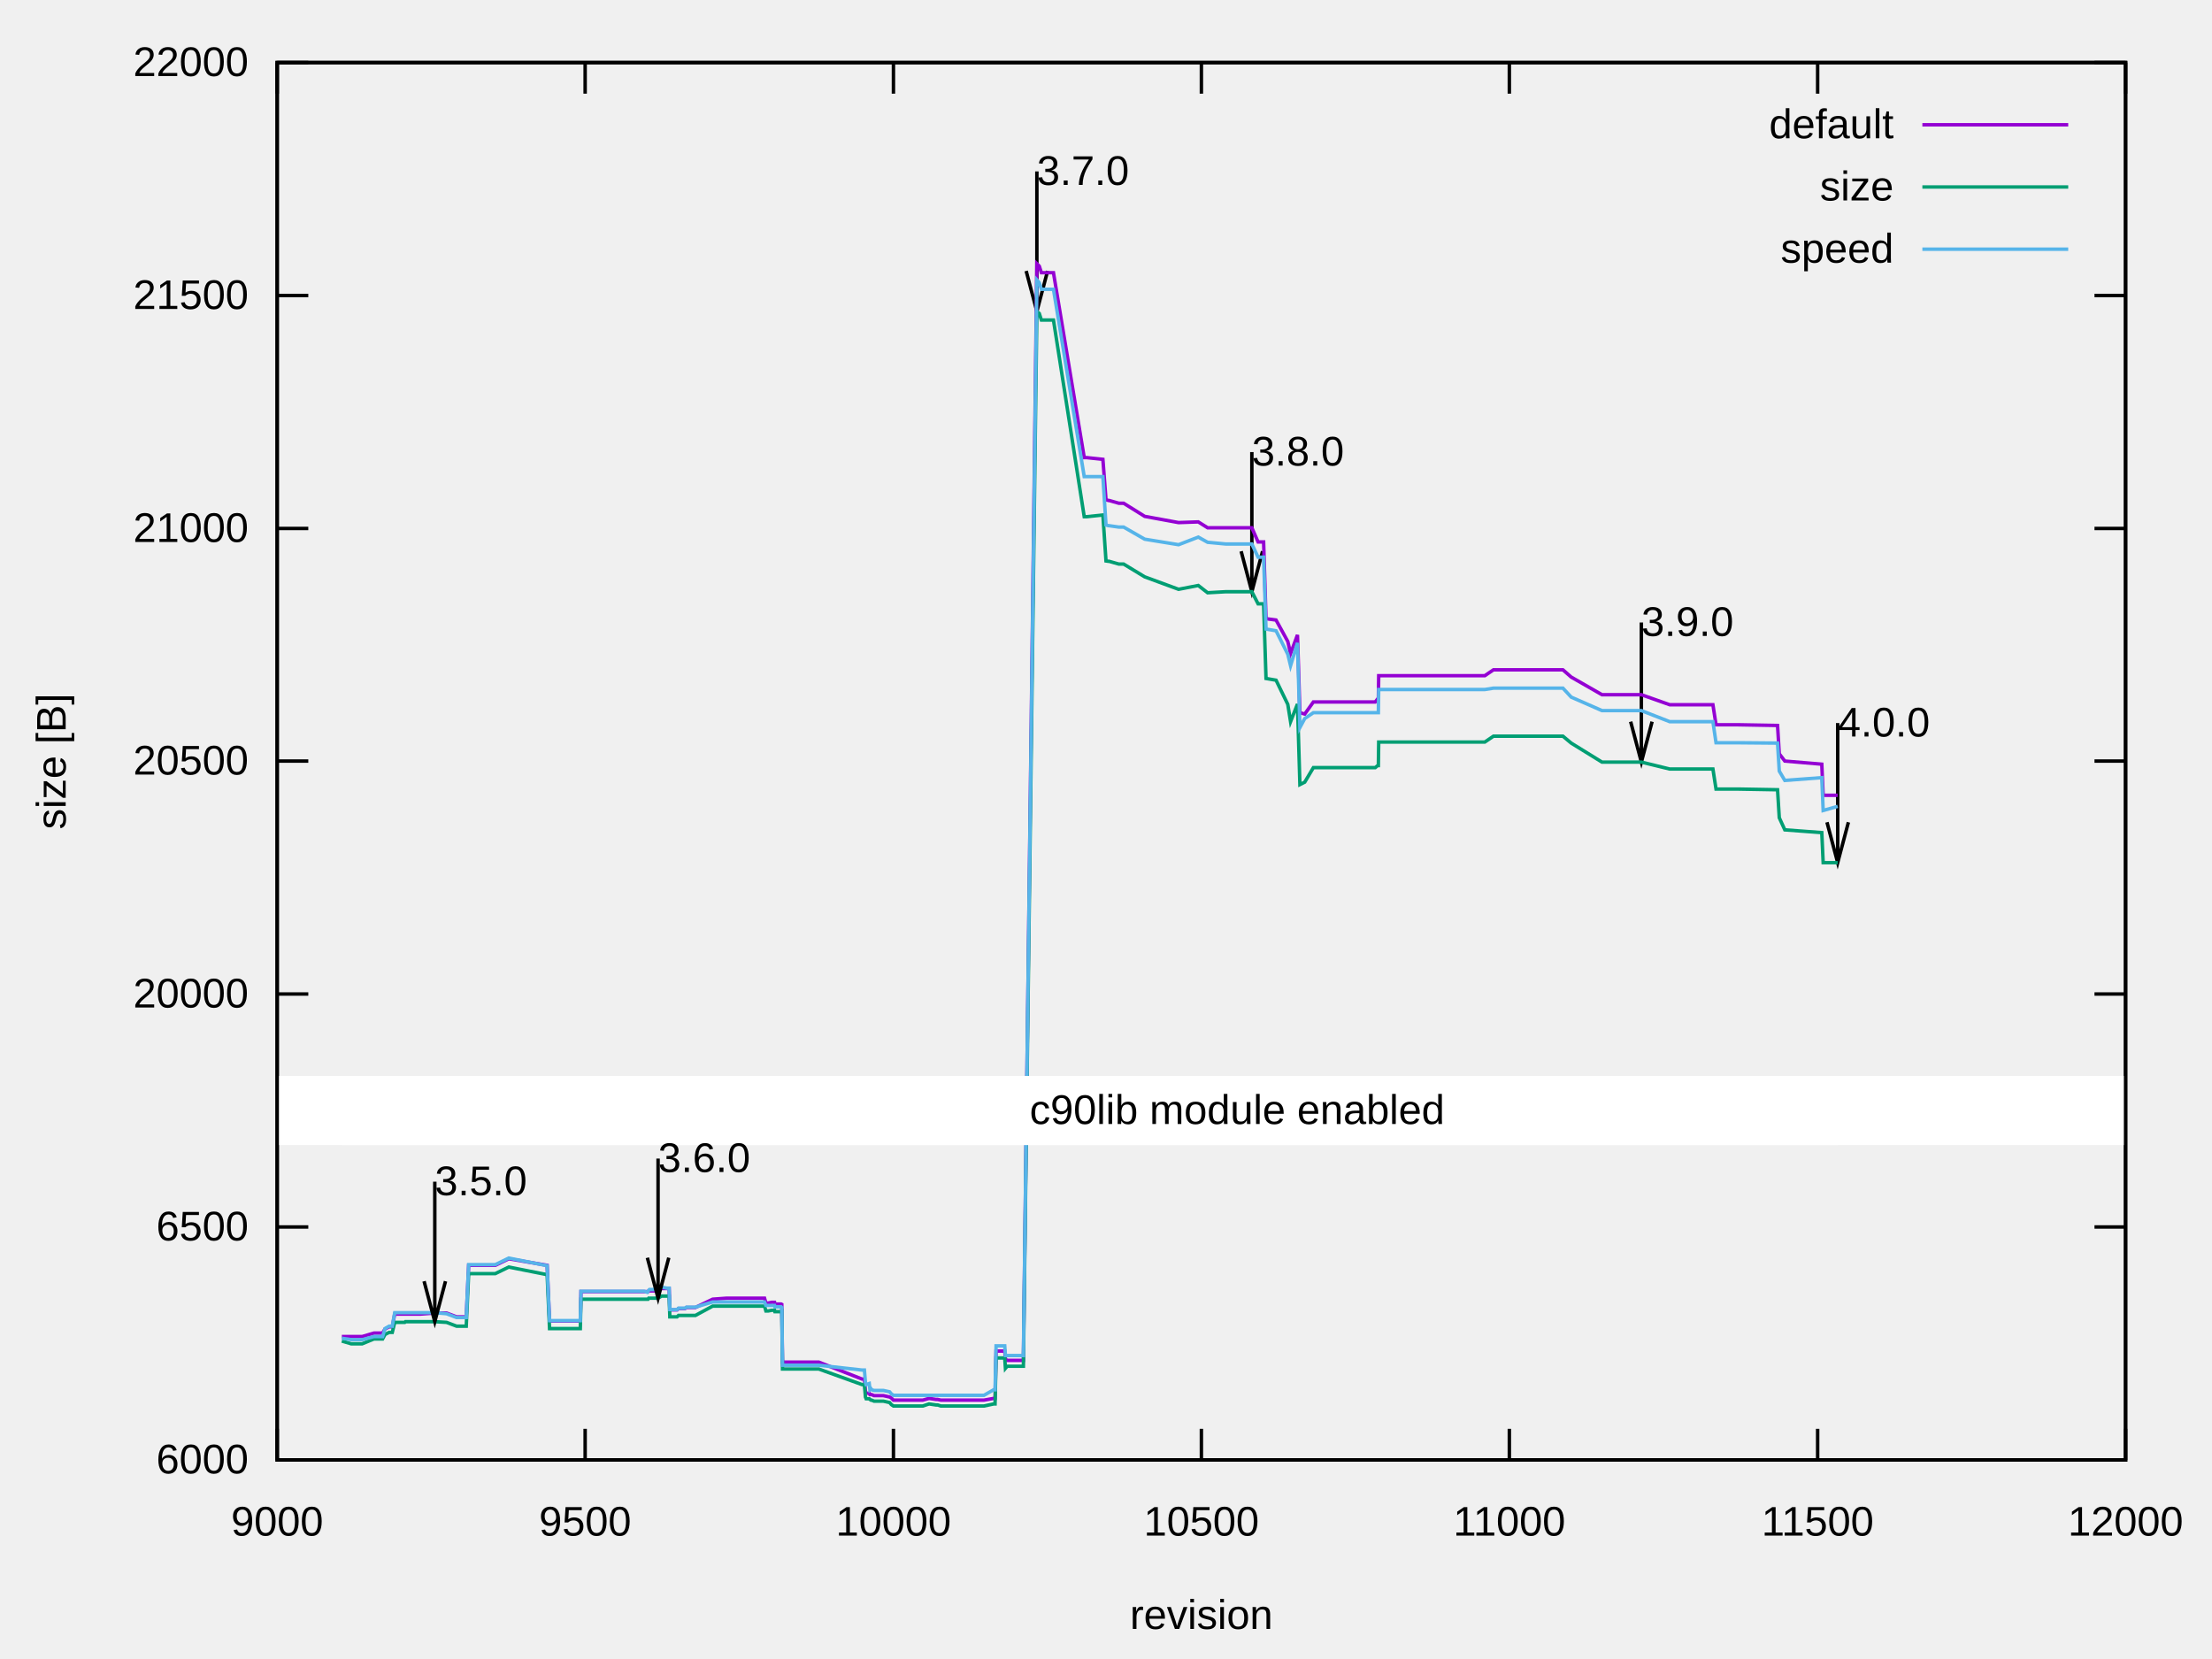
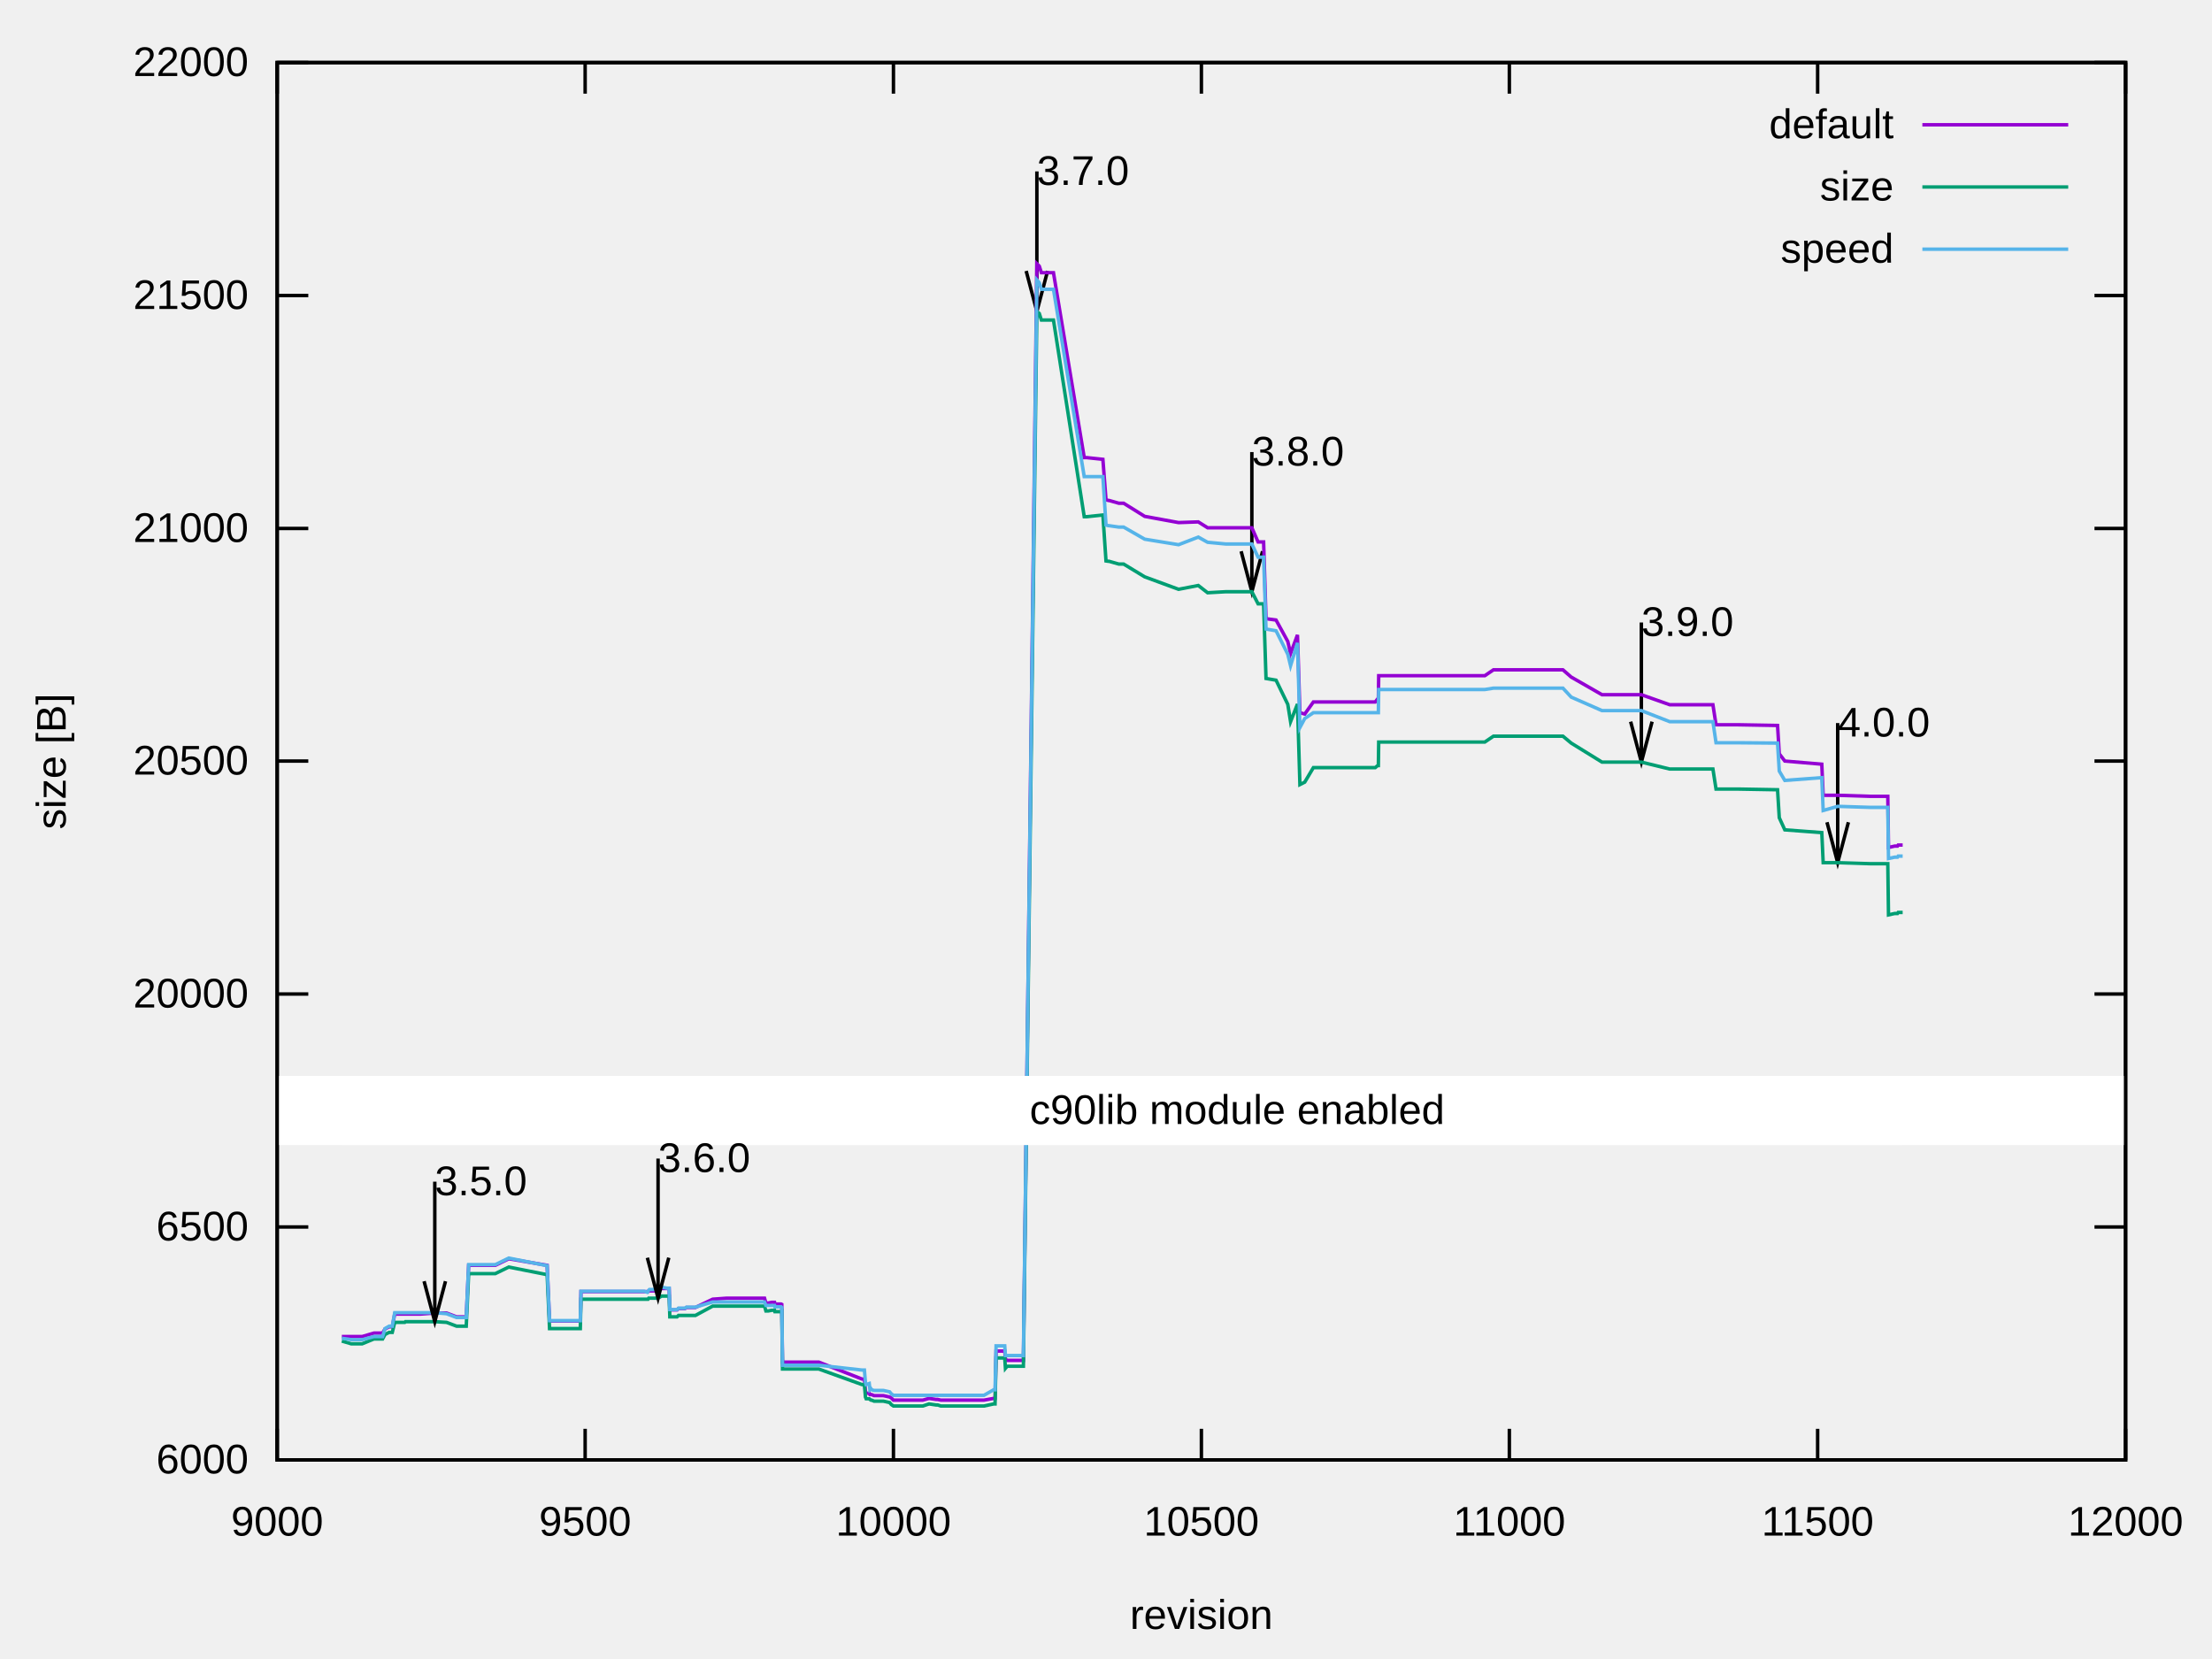
<svg xmlns="http://www.w3.org/2000/svg" xmlns:xlink="http://www.w3.org/1999/xlink" width="640" height="480" viewBox="0 0 640 480">
  <g id="gnuplot_canvas">
    <rect x="0" y="0" width="640" height="480" fill="none" />
    <defs>
      <circle id="gpDot" r="0.5" stroke-width="0.5" stroke="currentColor" />
      <path id="gpPt0" stroke-width="0.222" stroke="currentColor" d="M-1,0 h2 M0,-1 v2" />
      <path id="gpPt1" stroke-width="0.222" stroke="currentColor" d="M-1,-1 L1,1 M1,-1 L-1,1" />
      <path id="gpPt2" stroke-width="0.222" stroke="currentColor" d="M-1,0 L1,0 M0,-1 L0,1 M-1,-1 L1,1 M-1,1 L1,-1" />
      <rect id="gpPt3" stroke-width="0.222" stroke="currentColor" x="-1" y="-1" width="2" height="2" />
      <rect id="gpPt4" stroke-width="0.222" stroke="currentColor" fill="currentColor" x="-1" y="-1" width="2" height="2" />
      <circle id="gpPt5" stroke-width="0.222" stroke="currentColor" cx="0" cy="0" r="1" />
      <use xlink:href="#gpPt5" id="gpPt6" fill="currentColor" stroke="none" />
      <path id="gpPt7" stroke-width="0.222" stroke="currentColor" d="M0,-1.33 L-1.33,0.67 L1.33,0.67 z" />
      <use xlink:href="#gpPt7" id="gpPt8" fill="currentColor" stroke="none" />
      <use xlink:href="#gpPt7" id="gpPt9" stroke="currentColor" transform="rotate(180)" />
      <use xlink:href="#gpPt9" id="gpPt10" fill="currentColor" stroke="none" />
      <use xlink:href="#gpPt3" id="gpPt11" stroke="currentColor" transform="rotate(45)" />
      <use xlink:href="#gpPt11" id="gpPt12" fill="currentColor" stroke="none" />
      <path id="gpPt13" stroke-width="0.222" stroke="currentColor" d="M0,1.330 L1.265,0.411 L0.782,-1.067 L-0.782,-1.076 L-1.265,0.411 z" />
      <use xlink:href="#gpPt13" id="gpPt14" fill="currentColor" stroke="none" />
      <filter id="textbox" filterUnits="objectBoundingBox" x="0" y="0" height="1" width="1">
        <feFlood flood-color="white" flood-opacity="1" result="bgnd" />
        <feComposite in="SourceGraphic" in2="bgnd" operator="atop" />
      </filter>
      <filter id="greybox" filterUnits="objectBoundingBox" x="0" y="0" height="1" width="1">
        <feFlood flood-color="lightgrey" flood-opacity="1" result="grey" />
        <feComposite in="SourceGraphic" in2="grey" operator="atop" />
      </filter>
    </defs>
    <g fill="none" color="white" stroke="currentColor" stroke-width="1.00" stroke-linecap="butt" stroke-linejoin="miter">
</g>
    <g fill="none" color="black" stroke="currentColor" stroke-width="1.00" stroke-linecap="butt" stroke-linejoin="miter">
      <path stroke="black" d="M80.2,422.4 L89.2,422.4 M615.0,422.4 L606.0,422.4  " />
      <g transform="translate(71.9,426.3)" stroke="none" fill="black" font-family="Arial" font-size="12.00" text-anchor="end">
        <text>
          <tspan font-family="Arial">6000</tspan>
        </text>
      </g>
    </g>
    <g fill="none" color="black" stroke="currentColor" stroke-width="1.00" stroke-linecap="butt" stroke-linejoin="miter">
      <path stroke="black" d="M80.2,355.0 L89.2,355.0 M615.0,355.0 L606.0,355.0  " />
      <g transform="translate(71.9,358.9)" stroke="none" fill="black" font-family="Arial" font-size="12.00" text-anchor="end">
        <text>
          <tspan font-family="Arial">6500</tspan>
        </text>
      </g>
    </g>
    <g fill="none" color="black" stroke="currentColor" stroke-width="1.00" stroke-linecap="butt" stroke-linejoin="miter">
      <path stroke="black" d="M80.2,287.6 L89.2,287.6 M615.0,287.6 L606.0,287.6  " />
      <g transform="translate(71.9,291.5)" stroke="none" fill="black" font-family="Arial" font-size="12.00" text-anchor="end">
        <text>
          <tspan font-family="Arial">20000</tspan>
        </text>
      </g>
    </g>
    <g fill="none" color="black" stroke="currentColor" stroke-width="1.00" stroke-linecap="butt" stroke-linejoin="miter">
      <path stroke="black" d="M80.2,220.2 L89.2,220.2 M615.0,220.2 L606.0,220.2  " />
      <g transform="translate(71.9,224.1)" stroke="none" fill="black" font-family="Arial" font-size="12.00" text-anchor="end">
        <text>
          <tspan font-family="Arial">20500</tspan>
        </text>
      </g>
    </g>
    <g fill="none" color="black" stroke="currentColor" stroke-width="1.00" stroke-linecap="butt" stroke-linejoin="miter">
      <path stroke="black" d="M80.2,152.9 L89.2,152.9 M615.0,152.9 L606.0,152.9  " />
      <g transform="translate(71.9,156.8)" stroke="none" fill="black" font-family="Arial" font-size="12.00" text-anchor="end">
        <text>
          <tspan font-family="Arial">21000</tspan>
        </text>
      </g>
    </g>
    <g fill="none" color="black" stroke="currentColor" stroke-width="1.00" stroke-linecap="butt" stroke-linejoin="miter">
      <path stroke="black" d="M80.2,85.5 L89.2,85.5 M615.0,85.5 L606.0,85.5  " />
      <g transform="translate(71.9,89.4)" stroke="none" fill="black" font-family="Arial" font-size="12.00" text-anchor="end">
        <text>
          <tspan font-family="Arial">21500</tspan>
        </text>
      </g>
    </g>
    <g fill="none" color="black" stroke="currentColor" stroke-width="1.00" stroke-linecap="butt" stroke-linejoin="miter">
      <path stroke="black" d="M80.2,18.1 L89.2,18.1 M615.0,18.1 L606.0,18.1  " />
      <g transform="translate(71.9,22.0)" stroke="none" fill="black" font-family="Arial" font-size="12.00" text-anchor="end">
        <text>
          <tspan font-family="Arial">22000</tspan>
        </text>
      </g>
    </g>
    <g fill="none" color="black" stroke="currentColor" stroke-width="1.00" stroke-linecap="butt" stroke-linejoin="miter">
      <path stroke="black" d="M80.2,422.4 L80.2,413.4 M80.2,18.1 L80.2,27.1  " />
      <g transform="translate(80.2,444.3)" stroke="none" fill="black" font-family="Arial" font-size="12.00" text-anchor="middle">
        <text>
          <tspan font-family="Arial"> 9000</tspan>
        </text>
      </g>
    </g>
    <g fill="none" color="black" stroke="currentColor" stroke-width="1.00" stroke-linecap="butt" stroke-linejoin="miter">
      <path stroke="black" d="M169.3,422.4 L169.3,413.4 M169.3,18.1 L169.3,27.1  " />
      <g transform="translate(169.3,444.3)" stroke="none" fill="black" font-family="Arial" font-size="12.00" text-anchor="middle">
        <text>
          <tspan font-family="Arial"> 9500</tspan>
        </text>
      </g>
    </g>
    <g fill="none" color="black" stroke="currentColor" stroke-width="1.00" stroke-linecap="butt" stroke-linejoin="miter">
      <path stroke="black" d="M258.5,422.4 L258.5,413.4 M258.5,18.1 L258.5,27.1  " />
      <g transform="translate(258.5,444.3)" stroke="none" fill="black" font-family="Arial" font-size="12.00" text-anchor="middle">
        <text>
          <tspan font-family="Arial"> 10000</tspan>
        </text>
      </g>
    </g>
    <g fill="none" color="black" stroke="currentColor" stroke-width="1.00" stroke-linecap="butt" stroke-linejoin="miter">
      <path stroke="black" d="M347.6,422.4 L347.6,413.4 M347.6,18.1 L347.6,27.1  " />
      <g transform="translate(347.6,444.3)" stroke="none" fill="black" font-family="Arial" font-size="12.00" text-anchor="middle">
        <text>
          <tspan font-family="Arial"> 10500</tspan>
        </text>
      </g>
    </g>
    <g fill="none" color="black" stroke="currentColor" stroke-width="1.00" stroke-linecap="butt" stroke-linejoin="miter">
      <path stroke="black" d="M436.7,422.4 L436.7,413.4 M436.7,18.1 L436.7,27.1  " />
      <g transform="translate(436.7,444.3)" stroke="none" fill="black" font-family="Arial" font-size="12.00" text-anchor="middle">
        <text>
          <tspan font-family="Arial"> 11000</tspan>
        </text>
      </g>
    </g>
    <g fill="none" color="black" stroke="currentColor" stroke-width="1.00" stroke-linecap="butt" stroke-linejoin="miter">
      <path stroke="black" d="M525.9,422.4 L525.9,413.4 M525.9,18.1 L525.9,27.1  " />
      <g transform="translate(525.9,444.3)" stroke="none" fill="black" font-family="Arial" font-size="12.00" text-anchor="middle">
        <text>
          <tspan font-family="Arial"> 11500</tspan>
        </text>
      </g>
    </g>
    <g fill="none" color="black" stroke="currentColor" stroke-width="1.00" stroke-linecap="butt" stroke-linejoin="miter">
      <path stroke="black" d="M615.0,422.4 L615.0,413.4 M615.0,18.1 L615.0,27.1  " />
      <g transform="translate(615.0,444.3)" stroke="none" fill="black" font-family="Arial" font-size="12.00" text-anchor="middle">
        <text>
          <tspan font-family="Arial"> 12000</tspan>
        </text>
      </g>
    </g>
    <g fill="none" color="black" stroke="currentColor" stroke-width="1.00" stroke-linecap="butt" stroke-linejoin="miter">
</g>
    <g fill="none" color="black" stroke="currentColor" stroke-width="1.00" stroke-linecap="butt" stroke-linejoin="miter">
      <path stroke="black" d="M80.2,18.1 L80.2,422.4 L615.0,422.4 L615.0,18.1 L80.2,18.1 Z  " />
      <g transform="translate(300.0,53.5)" stroke="none" fill="black" font-family="Arial" font-size="12.00" text-anchor="start">
        <text>
          <tspan font-family="Arial">3.7.0</tspan>
        </text>
      </g>
      <g transform="translate(362.2,134.7)" stroke="none" fill="black" font-family="Arial" font-size="12.00" text-anchor="start">
        <text>
          <tspan font-family="Arial">3.8.0</tspan>
        </text>
      </g>
      <g transform="translate(474.9,184.0)" stroke="none" fill="black" font-family="Arial" font-size="12.00" text-anchor="start">
        <text>
          <tspan font-family="Arial">3.9.0</tspan>
        </text>
      </g>
      <g transform="translate(531.7,213.1)" stroke="none" fill="black" font-family="Arial" font-size="12.00" text-anchor="start">
        <text>
          <tspan font-family="Arial">4.0.0</tspan>
        </text>
      </g>
    </g>
    <g fill="none" color="black" stroke="black" stroke-width="20.00" stroke-linecap="butt" stroke-linejoin="miter">
</g>
    <g fill="none" color="black" stroke="currentColor" stroke-width="20.00" stroke-linecap="butt" stroke-linejoin="miter">
      <path stroke="white" d="M80.2,321.3 L615.0,321.3  " />
    </g>
    <g fill="none" color="black" stroke="white" stroke-width="1.00" stroke-linecap="butt" stroke-linejoin="miter">
      <path stroke="black" d="M296.9,78.4 L300.0,90.1 L303.1,78.4 M300.0,49.6 L300.0,90.1 M359.1,159.5 L362.2,171.2 L365.3,159.5   M362.2,130.8 L362.2,171.2 M471.8,208.8 L474.9,220.5 L478.0,208.8 M474.9,180.1 L474.9,220.5 M528.6,237.9   L531.7,249.6 L534.8,237.9 M531.7,209.2 L531.7,249.6  " />
    </g>
    <g fill="none" color="black" stroke="currentColor" stroke-width="1.00" stroke-linecap="butt" stroke-linejoin="miter">
      <g transform="translate(19.0,220.3) rotate(270)" stroke="none" fill="black" font-family="Arial" font-size="12.00" text-anchor="middle">
        <text>
          <tspan font-family="Arial">size [B]</tspan>
        </text>
      </g>
    </g>
    <g fill="none" color="black" stroke="currentColor" stroke-width="1.00" stroke-linecap="butt" stroke-linejoin="miter">
      <g transform="translate(347.6,471.3)" stroke="none" fill="black" font-family="Arial" font-size="12.00" text-anchor="middle">
        <text>
          <tspan font-family="Arial">revision</tspan>
        </text>
      </g>
    </g>
    <g fill="none" color="black" stroke="currentColor" stroke-width="1.00" stroke-linecap="butt" stroke-linejoin="miter">
</g>
    <g id="gnuplot_plot_1">
      <g fill="none" color="black" stroke="currentColor" stroke-width="1.00" stroke-linecap="butt" stroke-linejoin="miter">
        <g transform="translate(547.9,40.0)" stroke="none" fill="black" font-family="Arial" font-size="12.00" text-anchor="end">
          <text>
            <tspan font-family="Arial">default</tspan>
          </text>
        </g>
      </g>
      <g fill="none" color="black" stroke="currentColor" stroke-width="1.00" stroke-linecap="butt" stroke-linejoin="miter">
-         <path stroke="rgb(148,   0, 211)" d="M556.2,36.1 L598.4,36.1 M98.9,386.7 L101.6,386.7 L102.3,386.7 L102.8,386.7 L104.8,386.7 L108.2,385.7   L110.7,385.7 L111.4,384.5 L112.6,383.9 L113.5,383.9 L114.2,380.2 L114.6,380.2 L117.1,380.2 L117.3,380.2   L119.1,380.2 L121.7,380.2 L125.8,379.9 L129.2,379.9 L132.1,381.0 L134.9,381.0 L135.6,366.1 L137.1,366.1   L143.3,366.1 L147.2,364.2 L158.3,366.1 L159.0,382.2 L159.5,382.2 L160.8,382.2 L162.4,382.2 L165.4,382.2   L167.0,382.2 L167.9,382.2 L168.1,373.7 L169.0,373.7 L173.1,373.7 L176.5,373.7 L178.2,373.7 L181.5,373.7   L183.8,373.7 L185.2,373.7 L186.4,373.7 L187.3,373.7 L187.5,373.7 L187.7,373.5 L187.9,373.5 L190.4,373.5   L191.4,372.8 L192.9,372.8 L193.4,372.8 L193.6,372.8 L193.8,379.0 L193.9,379.0 L194.3,379.0 L195.2,379.0   L195.4,379.0 L195.9,379.0 L196.3,378.6 L196.6,378.6 L196.8,378.6 L197.7,378.6 L198.2,378.6 L198.6,378.3   L198.7,378.3 L198.9,378.3 L201.2,378.3 L206.2,375.9 L210.3,375.6 L212.1,375.6 L213.4,375.6 L214.1,375.6   L215.9,375.6 L216.4,375.6 L216.6,375.6 L216.8,375.6 L216.9,375.6 L218.0,375.6 L220.0,375.6 L221.0,375.6   L221.2,375.6 L221.6,377.0 L222.3,377.0 L223.3,376.8 L224.1,376.8 L224.2,377.3 L225.5,377.3 L226.0,377.3   L226.2,377.4 L226.4,394.1 L228.2,394.1 L228.5,394.1 L229.2,394.1 L236.9,394.1 L249.4,399.0 L250.1,399.0   L250.4,402.6 L250.6,403.1 L251.5,403.1 L251.7,403.5 L252.0,403.5 L252.2,403.5 L252.9,403.8 L254.2,403.8   L255.6,403.8 L257.4,404.2 L257.9,404.5 L258.5,405.1 L261.5,405.1 L267.0,405.1 L268.8,404.6 L270.8,404.9   L271.3,404.9 L272.2,405.1 L272.7,405.1 L277.7,405.1 L280.6,405.1 L284.7,405.1 L287.5,404.6 L287.9,404.6   L288.2,390.9 L289.5,390.9 L290.7,390.9 L290.9,393.2 L291.4,393.6 L292.7,393.6 L295.7,393.6 L296.1,393.6   L300.0,76.3 L300.7,77.0 L301.3,78.9 L304.8,78.9 L313.7,132.4 L314.4,132.4 L319.1,132.9 L320.0,144.6   L320.7,144.8 L320.9,144.8 L323.7,145.6 L323.9,145.6 L325.1,145.6 L331.2,149.4 L341.0,151.2 L346.7,151.0   L349.4,152.7 L354.7,152.7 L357.9,152.7 L362.2,152.7 L364.0,156.8 L365.6,156.8 L366.3,179.0 L369.2,179.4   L372.6,185.6 L373.4,189.1 L375.4,183.7 L376.1,206.2 L377.5,206.6 L380.0,203.1 L396.6,203.1 L397.9,203.1   L398.6,202.2 L398.8,202.2 L398.9,195.5 L399.3,195.5 L401.1,195.5 L418.9,195.5 L429.6,195.5 L432.1,193.8   L452.2,193.8 L454.6,195.9 L463.5,201.0 L474.9,201.0 L483.1,203.9 L495.6,203.9 L496.5,209.7 L502.9,209.7   L514.3,209.9 L514.8,218.1 L516.4,220.2 L527.1,221.1 L527.5,230.1 L531.7,230.1  " />
+         <path stroke="rgb(148,   0, 211)" d="M556.2,36.1 L598.4,36.1 M98.9,386.7 L101.6,386.7 L102.3,386.7 L102.8,386.7 L104.8,386.7 L108.2,385.7   L110.7,385.7 L111.4,384.5 L112.6,383.9 L113.5,383.9 L114.2,380.2 L114.6,380.2 L117.1,380.2 L117.3,380.2   L119.1,380.2 L121.7,380.2 L125.8,379.9 L129.2,379.9 L132.1,381.0 L134.9,381.0 L135.6,366.1 L137.1,366.1   L143.3,366.1 L147.2,364.2 L158.3,366.1 L159.0,382.2 L159.5,382.2 L160.8,382.2 L162.4,382.2 L165.4,382.2   L167.0,382.2 L167.9,382.2 L168.1,373.7 L169.0,373.7 L173.1,373.7 L176.5,373.7 L178.2,373.7 L181.5,373.7   L183.8,373.7 L185.2,373.7 L186.4,373.7 L187.3,373.7 L187.5,373.7 L187.7,373.5 L187.9,373.5 L190.4,373.5   L191.4,372.8 L192.9,372.8 L193.4,372.8 L193.6,372.8 L193.8,379.0 L193.9,379.0 L194.3,379.0 L195.2,379.0   L195.4,379.0 L195.9,379.0 L196.3,378.6 L196.6,378.6 L196.8,378.6 L197.7,378.6 L198.2,378.6 L198.6,378.3   L198.7,378.3 L198.9,378.3 L201.2,378.3 L206.2,375.9 L210.3,375.6 L212.1,375.6 L213.4,375.6 L214.1,375.6   L215.9,375.6 L216.4,375.6 L216.6,375.6 L216.8,375.6 L216.9,375.6 L218.0,375.6 L220.0,375.6 L221.0,375.6   L221.2,375.6 L221.6,377.0 L222.3,377.0 L223.3,376.8 L224.1,376.8 L224.2,377.3 L225.5,377.3 L226.0,377.3   L226.2,377.4 L226.4,394.1 L228.2,394.1 L228.5,394.1 L229.2,394.1 L236.9,394.1 L249.4,399.0 L250.1,399.0   L250.4,402.6 L250.6,403.1 L251.5,403.1 L251.7,403.5 L252.0,403.5 L252.2,403.5 L252.9,403.8 L254.2,403.8   L255.6,403.8 L257.4,404.2 L257.9,404.5 L258.5,405.1 L261.5,405.1 L267.0,405.1 L268.8,404.6 L270.8,404.9   L271.3,404.9 L272.2,405.1 L272.7,405.1 L277.7,405.1 L280.6,405.1 L284.7,405.1 L287.5,404.6 L287.9,404.6   L288.2,390.9 L289.5,390.9 L290.7,390.9 L290.9,393.2 L291.4,393.6 L292.7,393.6 L295.7,393.6 L296.1,393.6   L300.0,76.3 L300.7,77.0 L301.3,78.9 L304.8,78.9 L313.7,132.4 L314.4,132.4 L319.1,132.9 L320.0,144.6   L320.7,144.8 L320.9,144.8 L323.7,145.6 L323.9,145.6 L325.1,145.6 L331.2,149.4 L341.0,151.2 L346.7,151.0   L349.4,152.7 L354.7,152.7 L357.9,152.7 L362.2,152.7 L364.0,156.8 L365.6,156.8 L366.3,179.0 L369.2,179.4   L372.6,185.6 L373.4,189.1 L375.4,183.7 L376.1,206.2 L377.5,206.6 L380.0,203.1 L396.6,203.1 L397.9,203.1   L398.6,202.2 L398.8,202.2 L398.9,195.5 L399.3,195.5 L401.1,195.5 L418.9,195.5 L429.6,195.5 L432.1,193.8   L452.2,193.8 L454.6,195.9 L463.5,201.0 L474.9,201.0 L483.1,203.9 L495.6,203.9 L496.5,209.7 L502.9,209.7   L514.3,209.9 L514.8,218.1 L516.4,220.2 L527.1,221.1 L527.5,230.1 L531.7,230.1 L541.2,230.4 L546.2,230.4   L546.4,245.2 L548.2,244.8 L549.0,244.8 L549.2,244.5 L550.3,244.5 L550.5,244.5  " />
      </g>
    </g>
    <g id="gnuplot_plot_2">
      <g fill="none" color="black" stroke="currentColor" stroke-width="1.00" stroke-linecap="butt" stroke-linejoin="miter">
        <g transform="translate(547.9,58.0)" stroke="none" fill="black" font-family="Arial" font-size="12.00" text-anchor="end">
          <text>
            <tspan font-family="Arial">size</tspan>
          </text>
        </g>
      </g>
      <g fill="none" color="black" stroke="currentColor" stroke-width="1.00" stroke-linecap="butt" stroke-linejoin="miter">
-         <path stroke="rgb(  0, 158, 115)" d="M556.2,54.1 L598.4,54.1 M98.9,388.0 L101.6,388.8 L102.3,388.8 L102.8,388.8 L104.8,388.8 L108.2,387.4   L110.7,387.4 L111.4,386.1 L112.6,385.5 L113.5,385.5 L114.2,382.6 L114.6,382.6 L117.1,382.6 L117.3,382.4   L119.1,382.4 L121.7,382.4 L125.8,382.4 L129.2,382.6 L132.1,383.7 L134.9,383.7 L135.6,368.5 L137.1,368.5   L143.3,368.5 L147.2,366.6 L158.3,368.8 L159.0,384.4 L159.5,384.4 L160.8,384.4 L162.4,384.4 L165.4,384.4   L167.0,384.4 L167.9,384.4 L168.1,375.9 L169.0,375.9 L173.1,375.9 L176.5,375.9 L178.2,375.9 L181.5,375.9   L183.8,375.9 L185.2,375.9 L186.4,375.9 L187.3,375.9 L187.5,375.9 L187.7,375.6 L187.9,375.6 L190.4,375.6   L191.4,375.0 L192.9,375.0 L193.4,375.0 L193.6,375.0 L193.8,381.0 L193.9,381.0 L194.3,381.0 L195.2,381.0   L195.4,381.0 L195.9,381.0 L196.3,380.6 L196.6,380.6 L196.8,380.6 L197.7,380.6 L198.2,380.6 L198.6,380.6   L198.7,380.6 L198.9,380.6 L201.2,380.6 L206.2,377.9 L210.3,377.9 L212.1,377.9 L213.4,377.9 L214.1,377.9   L215.9,377.9 L216.4,377.9 L216.6,377.9 L216.8,377.9 L216.9,377.9 L218.0,377.9 L220.0,377.9 L221.0,377.9   L221.2,377.9 L221.6,379.3 L222.3,379.3 L223.3,379.1 L224.1,379.1 L224.2,379.5 L225.5,379.5 L226.0,379.5   L226.2,379.4 L226.4,396.1 L228.2,396.1 L228.5,396.1 L229.2,396.1 L236.9,396.1 L249.4,400.6 L250.1,400.6   L250.4,404.2 L250.6,404.7 L251.5,404.7 L251.7,404.9 L252.0,405.1 L252.2,405.1 L252.9,405.4 L254.2,405.4   L255.6,405.4 L257.4,405.8 L257.9,406.4 L258.5,406.8 L261.5,406.8 L267.0,406.8 L268.8,406.2 L270.8,406.5   L271.3,406.5 L272.2,406.8 L272.7,406.8 L277.7,406.8 L280.6,406.8 L284.7,406.8 L287.5,406.2 L287.9,406.2   L288.2,392.9 L289.5,392.9 L290.7,392.9 L290.9,395.9 L291.4,395.3 L292.7,395.3 L295.7,395.3 L296.1,395.3   L300.0,90.1 L300.7,90.7 L301.3,92.6 L304.8,92.6 L313.7,149.5 L314.4,149.5 L319.1,149.0 L320.0,162.3   L320.7,162.4 L320.9,162.4 L323.7,163.2 L323.9,163.2 L325.1,163.2 L331.2,166.9 L341.0,170.5 L346.7,169.4   L349.4,171.5 L354.7,171.2 L357.9,171.2 L362.2,171.2 L364.0,174.7 L365.6,174.7 L366.3,196.3 L369.2,196.8   L372.6,203.8 L373.4,208.8 L375.4,203.7 L376.1,227.0 L377.5,226.3 L380.0,222.1 L396.6,222.1 L397.9,222.1   L398.6,221.5 L398.8,221.5 L398.9,214.7 L399.3,214.7 L401.1,214.7 L418.9,214.7 L429.6,214.7 L432.1,213.0   L452.2,213.0 L454.6,215.0 L463.5,220.5 L474.9,220.5 L483.1,222.5 L495.6,222.5 L496.5,228.3 L502.9,228.3   L514.3,228.5 L514.8,236.6 L516.4,240.1 L527.1,240.9 L527.5,249.6 L531.7,249.6  " />
+         <path stroke="rgb(  0, 158, 115)" d="M556.2,54.1 L598.4,54.1 M98.9,388.0 L101.6,388.8 L102.3,388.8 L102.8,388.8 L104.8,388.8 L108.2,387.4   L110.7,387.4 L111.4,386.1 L112.6,385.5 L113.5,385.5 L114.2,382.6 L114.6,382.6 L117.1,382.6 L117.3,382.4   L119.1,382.4 L121.7,382.4 L125.8,382.4 L129.2,382.6 L132.1,383.7 L134.9,383.7 L135.6,368.5 L137.1,368.5   L143.3,368.5 L147.2,366.6 L158.3,368.8 L159.0,384.4 L159.5,384.4 L160.8,384.4 L162.4,384.4 L165.4,384.4   L167.0,384.4 L167.9,384.4 L168.1,375.9 L169.0,375.9 L173.1,375.9 L176.5,375.9 L178.2,375.9 L181.5,375.9   L183.8,375.9 L185.2,375.9 L186.4,375.9 L187.3,375.9 L187.5,375.9 L187.7,375.6 L187.9,375.6 L190.4,375.6   L191.4,375.0 L192.9,375.0 L193.4,375.0 L193.6,375.0 L193.8,381.0 L193.9,381.0 L194.3,381.0 L195.2,381.0   L195.4,381.0 L195.9,381.0 L196.3,380.6 L196.6,380.6 L196.8,380.6 L197.7,380.6 L198.2,380.6 L198.6,380.6   L198.7,380.6 L198.9,380.6 L201.2,380.6 L206.2,377.9 L210.3,377.9 L212.1,377.9 L213.4,377.9 L214.1,377.9   L215.9,377.9 L216.4,377.9 L216.6,377.9 L216.8,377.9 L216.9,377.9 L218.0,377.9 L220.0,377.9 L221.0,377.9   L221.2,377.9 L221.6,379.3 L222.3,379.3 L223.3,379.1 L224.1,379.1 L224.2,379.5 L225.5,379.5 L226.0,379.5   L226.2,379.4 L226.4,396.1 L228.2,396.1 L228.5,396.1 L229.2,396.1 L236.9,396.1 L249.4,400.6 L250.1,400.6   L250.4,404.2 L250.6,404.7 L251.5,404.7 L251.7,404.9 L252.0,405.1 L252.2,405.1 L252.9,405.4 L254.2,405.4   L255.6,405.4 L257.4,405.8 L257.9,406.4 L258.5,406.8 L261.5,406.8 L267.0,406.8 L268.8,406.2 L270.8,406.5   L271.3,406.5 L272.2,406.8 L272.7,406.8 L277.7,406.8 L280.6,406.8 L284.7,406.8 L287.5,406.2 L287.9,406.2   L288.2,392.9 L289.5,392.9 L290.7,392.9 L290.9,395.9 L291.4,395.3 L292.7,395.3 L295.7,395.3 L296.1,395.3   L300.0,90.1 L300.7,90.7 L301.3,92.6 L304.8,92.6 L313.7,149.5 L314.4,149.5 L319.1,149.0 L320.0,162.3   L320.7,162.4 L320.9,162.4 L323.7,163.2 L323.9,163.2 L325.1,163.2 L331.2,166.9 L341.0,170.5 L346.7,169.4   L349.4,171.5 L354.7,171.2 L357.9,171.2 L362.2,171.2 L364.0,174.7 L365.6,174.7 L366.3,196.3 L369.2,196.8   L372.6,203.8 L373.4,208.8 L375.4,203.7 L376.1,227.0 L377.5,226.3 L380.0,222.1 L396.6,222.1 L397.9,222.1   L398.6,221.5 L398.8,221.5 L398.9,214.7 L399.3,214.7 L401.1,214.7 L418.9,214.7 L429.6,214.7 L432.1,213.0   L452.2,213.0 L454.6,215.0 L463.5,220.5 L474.9,220.5 L483.1,222.5 L495.6,222.5 L496.5,228.3 L502.9,228.3   L514.3,228.5 L514.8,236.6 L516.4,240.1 L527.1,240.9 L527.5,249.6 L531.7,249.6 L541.2,249.9 L546.2,249.9   L546.4,264.7 L548.2,264.3 L549.0,264.3 L549.2,264.0 L550.3,264.0 L550.5,264.0  " />
      </g>
    </g>
    <g id="gnuplot_plot_3">
      <g fill="none" color="black" stroke="currentColor" stroke-width="1.00" stroke-linecap="butt" stroke-linejoin="miter">
        <g transform="translate(547.9,76.0)" stroke="none" fill="black" font-family="Arial" font-size="12.00" text-anchor="end">
          <text>
            <tspan font-family="Arial">speed</tspan>
          </text>
        </g>
      </g>
      <g fill="none" color="black" stroke="currentColor" stroke-width="1.00" stroke-linecap="butt" stroke-linejoin="miter">
-         <path stroke="rgb( 86, 180, 233)" d="M556.2,72.1 L598.4,72.1 M98.9,387.2 L101.6,387.6 L102.3,387.6 L102.8,387.6 L104.8,387.6 L108.2,386.7   L110.7,386.7 L111.4,384.4 L112.6,383.7 L113.5,383.7 L114.2,379.8 L114.6,379.8 L117.1,379.8 L117.3,379.8   L119.1,379.8 L121.7,379.8 L125.8,379.8 L129.2,380.1 L132.1,381.2 L134.9,381.2 L135.6,365.9 L137.1,365.9   L143.3,365.9 L147.2,364.0 L158.3,366.2 L159.0,382.1 L159.5,382.1 L160.8,382.1 L162.4,382.1 L165.4,382.1   L167.0,382.1 L167.9,382.1 L168.1,373.6 L169.0,373.6 L173.1,373.6 L176.5,373.6 L178.2,373.6 L181.5,373.6   L183.8,373.6 L185.2,373.6 L186.4,373.6 L187.3,373.9 L187.5,373.6 L187.7,373.3 L187.9,373.1 L190.4,373.1   L191.4,372.4 L192.9,372.7 L193.4,372.7 L193.6,372.7 L193.8,378.9 L193.9,378.9 L194.3,378.9 L195.2,378.9   L195.4,378.9 L195.9,378.9 L196.3,378.5 L196.6,378.5 L196.8,378.5 L197.7,378.5 L198.2,378.5 L198.6,378.2   L198.7,378.2 L198.9,378.2 L201.2,378.2 L206.2,376.7 L210.3,376.7 L212.1,376.7 L213.4,376.7 L214.1,376.7   L215.9,376.7 L216.4,376.7 L216.6,376.7 L216.8,376.7 L216.9,376.7 L218.0,376.7 L220.0,376.7 L221.0,376.7   L221.2,376.7 L221.6,377.7 L222.3,377.7 L223.3,377.7 L224.1,377.7 L224.2,378.1 L225.5,378.1 L226.0,378.1   L226.2,378.3 L226.4,395.0 L228.2,395.0 L228.5,395.0 L229.2,395.0 L236.9,395.0 L249.4,396.4 L250.1,396.4   L250.4,400.0 L250.6,400.6 L251.5,400.3 L251.7,402.1 L252.0,401.8 L252.2,402.1 L252.9,402.3 L254.2,402.3   L255.6,402.3 L257.4,402.7 L257.9,403.3 L258.5,403.7 L261.5,403.7 L267.0,403.7 L268.8,403.7 L270.8,403.7   L271.3,403.7 L272.2,403.7 L272.7,403.7 L277.7,403.7 L280.6,403.7 L284.7,403.7 L287.5,402.1 L287.9,402.1   L288.2,389.4 L289.5,389.4 L290.7,389.4 L290.9,392.2 L291.4,392.2 L292.7,392.2 L295.7,392.2 L296.1,392.2   L300.0,81.0 L300.7,81.8 L301.3,83.7 L304.8,83.7 L313.7,137.9 L314.4,137.9 L319.1,137.9 L320.0,151.9   L320.7,152.1 L320.9,152.1 L323.7,152.5 L323.9,152.5 L325.1,152.5 L331.2,156.0 L341.0,157.6 L346.7,155.4   L349.4,156.9 L354.7,157.4 L357.9,157.4 L362.2,157.4 L364.0,161.2 L365.6,161.2 L366.3,182.0 L369.2,182.5   L372.6,189.3 L373.4,192.6 L375.4,186.0 L376.1,210.5 L377.5,207.9 L380.0,206.2 L396.6,206.2 L397.9,206.2   L398.6,206.2 L398.8,206.2 L398.9,199.5 L399.3,199.5 L401.1,199.5 L418.9,199.5 L429.6,199.5 L432.1,199.1   L452.2,199.1 L454.6,201.7 L463.5,205.6 L474.9,205.6 L483.1,208.8 L495.6,208.8 L496.5,214.9 L502.9,214.9   L514.3,215.0 L514.8,223.1 L516.4,225.8 L527.1,225.0 L527.5,234.5 L531.7,233.3  " />
+         <path stroke="rgb( 86, 180, 233)" d="M556.2,72.1 L598.4,72.1 M98.9,387.2 L101.6,387.6 L102.3,387.6 L102.8,387.6 L104.8,387.6 L108.2,386.7   L110.7,386.7 L111.4,384.4 L112.6,383.7 L113.5,383.7 L114.2,379.8 L114.6,379.8 L117.1,379.8 L117.3,379.8   L119.1,379.8 L121.7,379.8 L125.8,379.8 L129.2,380.1 L132.1,381.2 L134.9,381.2 L135.6,365.9 L137.1,365.9   L143.3,365.9 L147.2,364.0 L158.3,366.2 L159.0,382.1 L159.5,382.1 L160.8,382.1 L162.4,382.1 L165.4,382.1   L167.0,382.1 L167.9,382.1 L168.1,373.6 L169.0,373.6 L173.1,373.6 L176.5,373.6 L178.2,373.6 L181.5,373.6   L183.8,373.6 L185.2,373.6 L186.4,373.6 L187.3,373.9 L187.5,373.6 L187.7,373.3 L187.9,373.1 L190.4,373.1   L191.4,372.4 L192.9,372.7 L193.4,372.7 L193.6,372.7 L193.8,378.9 L193.9,378.9 L194.3,378.9 L195.2,378.9   L195.4,378.9 L195.9,378.9 L196.3,378.5 L196.6,378.5 L196.8,378.5 L197.7,378.5 L198.2,378.5 L198.6,378.2   L198.7,378.2 L198.9,378.2 L201.2,378.2 L206.2,376.7 L210.3,376.7 L212.1,376.7 L213.4,376.7 L214.1,376.7   L215.9,376.7 L216.4,376.7 L216.6,376.7 L216.8,376.7 L216.9,376.7 L218.0,376.7 L220.0,376.7 L221.0,376.7   L221.2,376.7 L221.6,377.7 L222.3,377.7 L223.3,377.7 L224.1,377.7 L224.2,378.1 L225.5,378.1 L226.0,378.1   L226.2,378.3 L226.4,395.0 L228.2,395.0 L228.5,395.0 L229.2,395.0 L236.9,395.0 L249.4,396.4 L250.1,396.4   L250.4,400.0 L250.6,400.6 L251.5,400.3 L251.7,402.1 L252.0,401.8 L252.2,402.1 L252.9,402.3 L254.2,402.3   L255.6,402.3 L257.4,402.7 L257.9,403.3 L258.5,403.7 L261.5,403.7 L267.0,403.7 L268.8,403.7 L270.8,403.7   L271.3,403.7 L272.2,403.7 L272.7,403.7 L277.7,403.7 L280.6,403.7 L284.7,403.7 L287.5,402.1 L287.9,402.1   L288.2,389.4 L289.5,389.4 L290.7,389.4 L290.9,392.2 L291.4,392.2 L292.7,392.2 L295.7,392.2 L296.1,392.2   L300.0,81.0 L300.7,81.8 L301.3,83.7 L304.8,83.7 L313.7,137.9 L314.4,137.9 L319.1,137.9 L320.0,151.9   L320.7,152.1 L320.9,152.1 L323.7,152.5 L323.9,152.5 L325.1,152.5 L331.2,156.0 L341.0,157.6 L346.7,155.4   L349.4,156.9 L354.7,157.4 L357.9,157.4 L362.2,157.4 L364.0,161.2 L365.6,161.2 L366.3,182.0 L369.2,182.5   L372.6,189.3 L373.4,192.6 L375.4,186.0 L376.1,210.5 L377.5,207.9 L380.0,206.2 L396.6,206.2 L397.9,206.2   L398.6,206.2 L398.8,206.2 L398.9,199.5 L399.3,199.5 L401.1,199.5 L418.9,199.5 L429.6,199.5 L432.1,199.1   L452.2,199.1 L454.6,201.7 L463.5,205.6 L474.9,205.6 L483.1,208.8 L495.6,208.8 L496.5,214.9 L502.9,214.9   L514.3,215.0 L514.8,223.1 L516.4,225.8 L527.1,225.0 L527.5,234.5 L531.7,233.3 L541.2,233.6 L546.2,233.6   L546.4,248.4 L548.2,248.0 L549.0,248.0 L549.2,247.7 L550.3,247.7 L550.5,247.7  " />
      </g>
    </g>
    <g id="gnuplot_plot_4">
      <g fill="none" color="white" stroke="rgb( 86, 180, 233)" stroke-width="20.00" stroke-linecap="butt" stroke-linejoin="miter">
</g>
      <g fill="none" color="black" stroke="currentColor" stroke-width="20.00" stroke-linecap="butt" stroke-linejoin="miter">
-         <path stroke="rgb(255, 255, 255)" d="M98.9,321.3 L103.3,321.3 L107.7,321.3 L112.0,321.3 L116.4,321.3 L120.8,321.3 L125.2,321.3 L129.5,321.3   L133.9,321.3 L138.3,321.3 L142.6,321.3 L147.0,321.3 L151.4,321.3 L155.8,321.3 L160.1,321.3 L164.5,321.3   L168.9,321.3 L173.2,321.3 L177.6,321.3 L182.0,321.3 L186.4,321.3 L190.7,321.3 L195.1,321.3 L199.5,321.3   L203.8,321.3 L208.2,321.3 L212.6,321.3 L217.0,321.3 L221.3,321.3 L225.7,321.3 L230.1,321.3 L234.5,321.3   L238.8,321.3 L243.2,321.3 L247.6,321.3 L251.9,321.3 L256.3,321.3 L260.7,321.3 L265.1,321.3 L269.4,321.3   L273.8,321.3 L278.2,321.3 L282.5,321.3 L286.9,321.3 L291.3,321.3 L295.7,321.3 L300.0,321.3 L304.4,321.3   L308.8,321.3 L313.1,321.3 L317.5,321.3 L321.9,321.3 L326.3,321.3 L330.6,321.3 L335.0,321.3 L339.4,321.3   L343.8,321.3 L348.1,321.3 L352.5,321.3 L356.9,321.3 L361.2,321.3 L365.6,321.3 L370.0,321.3 L374.4,321.3   L378.7,321.3 L383.1,321.3 L387.5,321.3 L391.8,321.3 L396.2,321.3 L400.6,321.3 L405.0,321.3 L409.3,321.3   L413.7,321.3 L418.1,321.3 L422.4,321.3 L426.8,321.3 L431.2,321.3 L435.6,321.3 L439.9,321.3 L444.3,321.3   L448.7,321.3 L453.1,321.3 L457.4,321.3 L461.8,321.3 L466.2,321.3 L470.5,321.3 L474.9,321.3 L479.3,321.3   L483.7,321.3 L488.0,321.3 L492.4,321.3 L496.8,321.3 L501.1,321.3 L505.5,321.3 L509.9,321.3 L514.3,321.3   L518.6,321.3 L523.0,321.3 L527.4,321.3 L531.7,321.3  " />
+         <path stroke="rgb(255, 255, 255)" d="M98.9,321.3 L103.5,321.3 L108.0,321.3 L112.6,321.3 L117.2,321.3 L121.7,321.3 L126.3,321.3 L130.8,321.3   L135.4,321.3 L140.0,321.3 L144.5,321.3 L149.1,321.3 L153.7,321.3 L158.2,321.3 L162.8,321.3 L167.3,321.3   L171.9,321.3 L176.5,321.3 L181.0,321.3 L185.6,321.3 L190.1,321.3 L194.7,321.3 L199.3,321.3 L203.8,321.3   L208.4,321.3 L212.9,321.3 L217.5,321.3 L222.1,321.3 L226.6,321.3 L231.2,321.3 L235.8,321.3 L240.3,321.3   L244.9,321.3 L249.4,321.3 L254.0,321.3 L258.6,321.3 L263.1,321.3 L267.7,321.3 L272.2,321.3 L276.8,321.3   L281.4,321.3 L285.9,321.3 L290.5,321.3 L295.0,321.3 L299.6,321.3 L304.2,321.3 L308.7,321.3 L313.3,321.3   L317.9,321.3 L322.4,321.3 L327.0,321.3 L331.5,321.3 L336.1,321.3 L340.7,321.3 L345.2,321.3 L349.8,321.3   L354.3,321.3 L358.9,321.3 L363.5,321.3 L368.0,321.3 L372.6,321.3 L377.1,321.3 L381.7,321.3 L386.3,321.3   L390.8,321.3 L395.4,321.3 L400.0,321.3 L404.5,321.3 L409.1,321.3 L413.6,321.3 L418.2,321.3 L422.8,321.3   L427.3,321.3 L431.9,321.3 L436.4,321.3 L441.0,321.3 L445.6,321.3 L450.1,321.3 L454.7,321.3 L459.2,321.3   L463.8,321.3 L468.4,321.3 L472.9,321.3 L477.5,321.3 L482.1,321.3 L486.6,321.3 L491.2,321.3 L495.7,321.3   L500.3,321.3 L504.9,321.3 L509.4,321.3 L514.0,321.3 L518.5,321.3 L523.1,321.3 L527.7,321.3 L532.2,321.3   L536.8,321.3 L541.3,321.3 L545.9,321.3 L550.5,321.3  " />
      </g>
    </g>
    <g fill="none" color="white" stroke="rgb(255, 255, 255)" stroke-width="2.00" stroke-linecap="butt" stroke-linejoin="miter">
</g>
    <g fill="none" color="black" stroke="currentColor" stroke-width="2.00" stroke-linecap="butt" stroke-linejoin="miter">
</g>
    <g fill="none" color="black" stroke="black" stroke-width="1.00" stroke-linecap="butt" stroke-linejoin="miter">
</g>
    <g fill="none" color="black" stroke="currentColor" stroke-width="1.00" stroke-linecap="butt" stroke-linejoin="miter">
      <path stroke="black" d="M80.2,18.1 L80.2,422.4 L615.0,422.4 L615.0,18.1 L80.2,18.1 Z  " />
      <g transform="translate(297.9,325.2)" stroke="none" fill="black" font-family="Arial" font-size="12.00" text-anchor="start">
        <text>
          <tspan font-family="Arial">c90lib module enabled</tspan>
        </text>
      </g>
      <g transform="translate(125.8,345.8)" stroke="none" fill="black" font-family="Arial" font-size="12.00" text-anchor="start">
        <text>
          <tspan font-family="Arial">3.5.0</tspan>
        </text>
      </g>
      <g transform="translate(190.4,339.1)" stroke="none" fill="black" font-family="Arial" font-size="12.00" text-anchor="start">
        <text>
          <tspan font-family="Arial">3.6.0</tspan>
        </text>
      </g>
      <path stroke="black" d="M122.7,370.7 L125.8,382.4 L128.9,370.7 M125.8,341.9 L125.8,382.4 M187.3,363.9 L190.4,375.6 L193.5,363.9   M190.4,335.2 L190.4,375.6  " />
    </g>
    <g fill="none" color="black" stroke="currentColor" stroke-width="1.00" stroke-linecap="butt" stroke-linejoin="miter">
</g>
  </g>
</svg>
